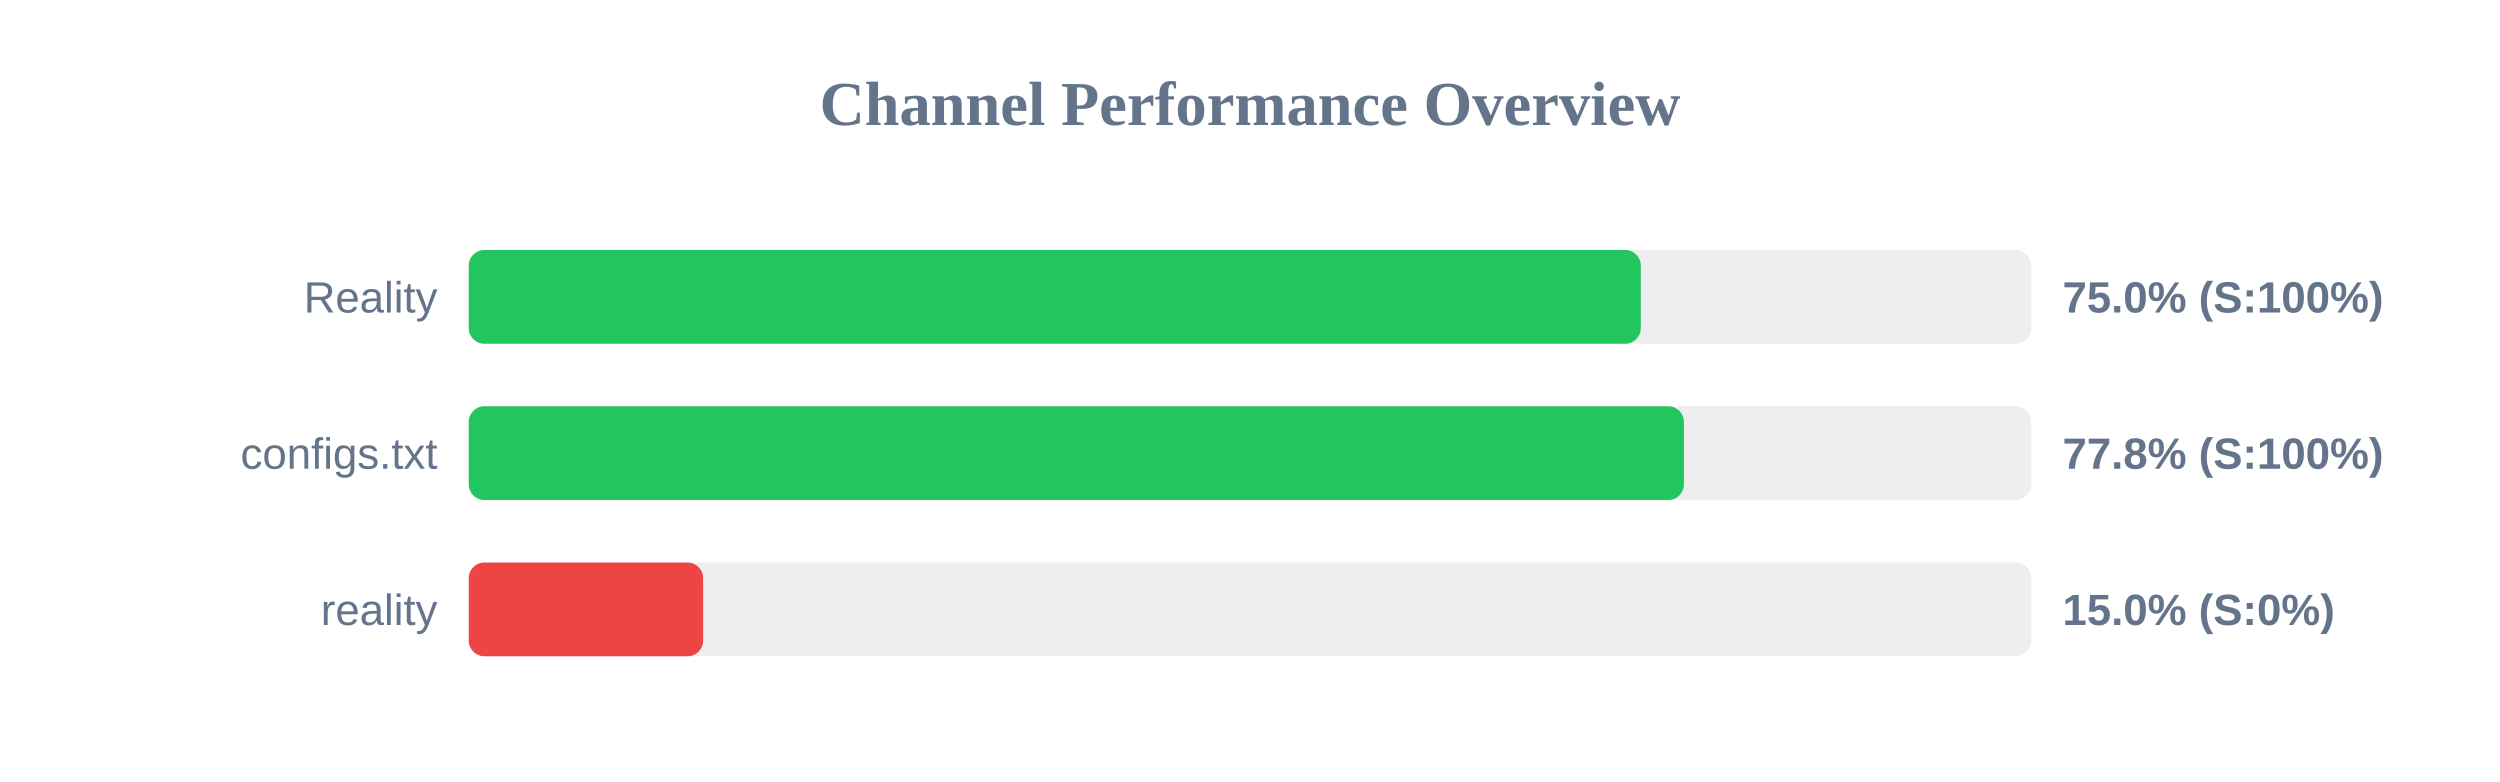
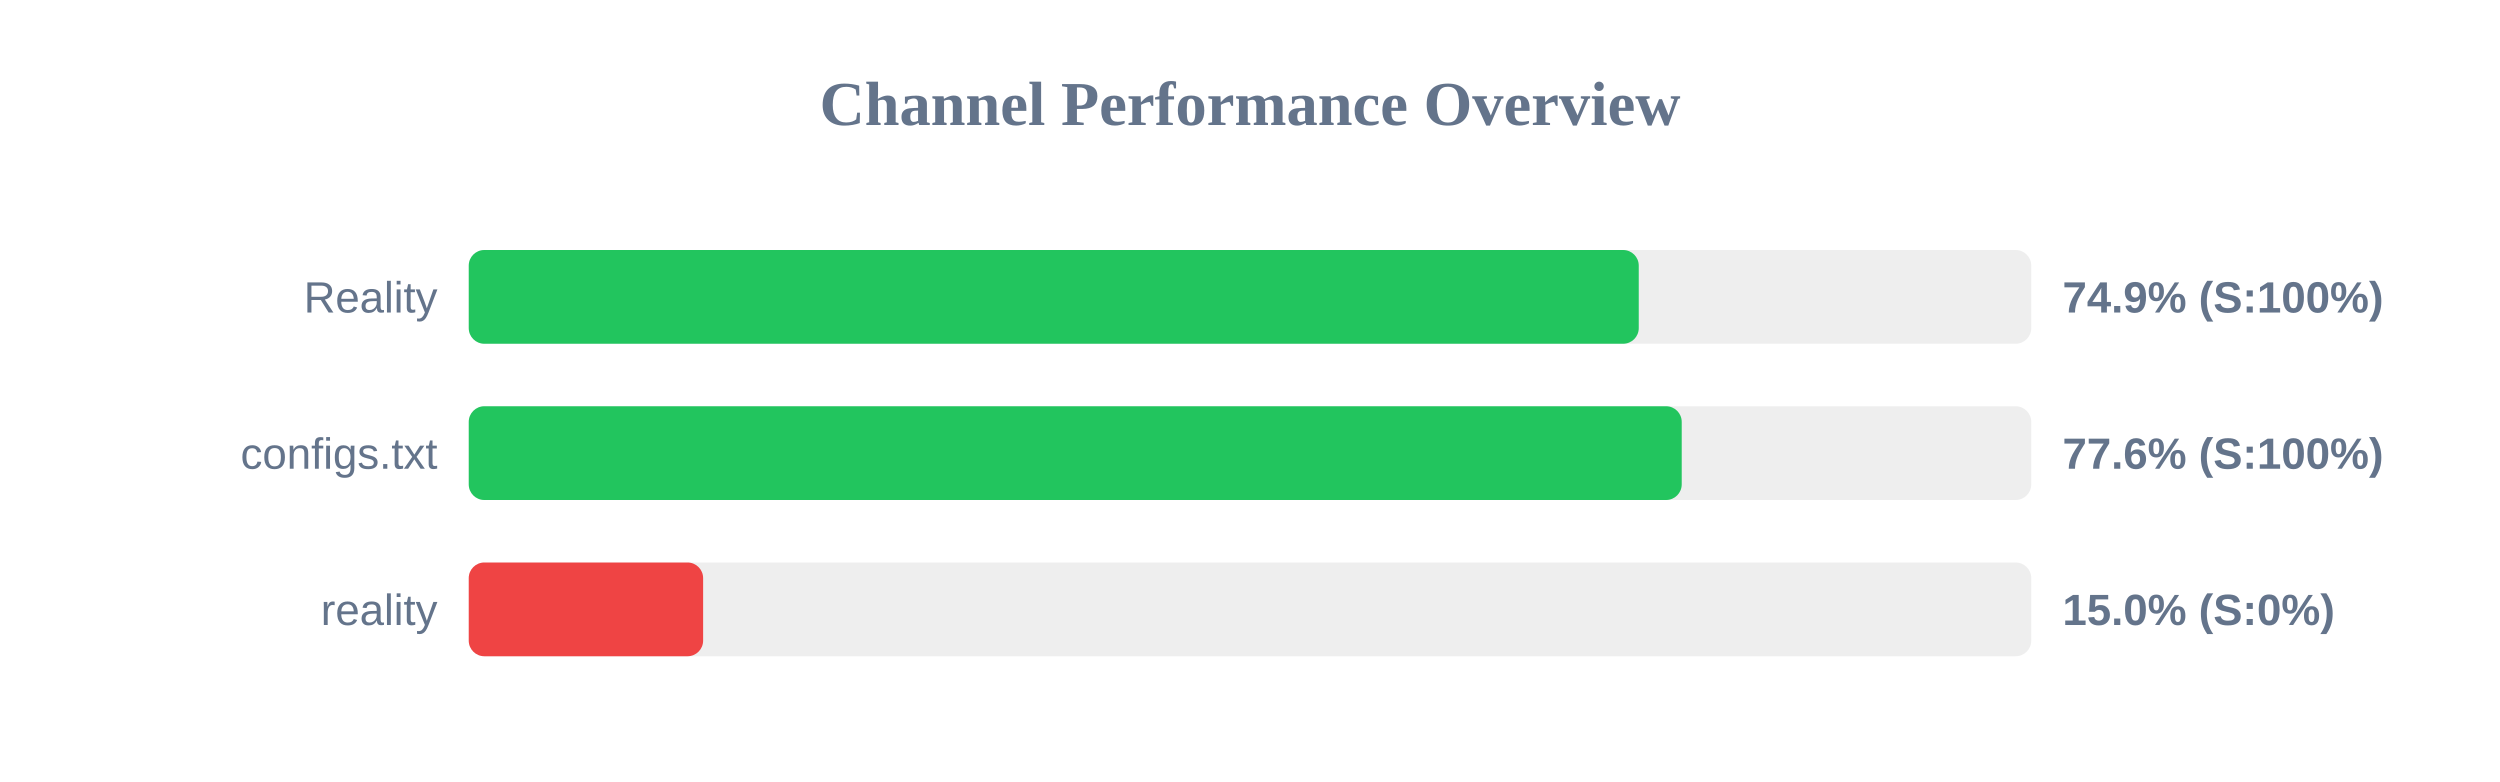
<svg xmlns="http://www.w3.org/2000/svg" width="800" height="250" version="1.1">
  <style>
        .row { font: 14px Arial; fill: #64748b; }
        .score { font: bold 14px Arial; fill: #64748b; }
    </style>
  <text x="400" y="40" text-anchor="middle" font-size="20px" font-weight="bold" fill="#64748b">Channel Performance Overview</text>
  <rect x="150" y="80" width="500" height="30" fill="#eee" rx="5" />
-   <rect x="150" y="80" width="375.05" height="30" fill="#22c55e" rx="5" />
+   <rect x="150" y="80" width="374.4" height="30" fill="#22c55e" rx="5" />
  <text x="140" y="100" text-anchor="end" class="row">Reality</text>
-   <text x="660" y="100" text-anchor="start" class="score">75.0% (S:100%)</text>
+   <text x="660" y="100" text-anchor="start" class="score">74.9% (S:100%)</text>
  <rect x="150" y="130" width="500" height="30" fill="#eee" rx="5" />
-   <rect x="150" y="130" width="388.85" height="30" fill="#22c55e" rx="5" />
+   <rect x="150" y="130" width="388.15" height="30" fill="#22c55e" rx="5" />
  <text x="140" y="150" text-anchor="end" class="row">configs.txt</text>
-   <text x="660" y="150" text-anchor="start" class="score">77.8% (S:100%)</text>
+   <text x="660" y="150" text-anchor="start" class="score">77.6% (S:100%)</text>
  <rect x="150" y="180" width="500" height="30" fill="#eee" rx="5" />
  <rect x="150" y="180" width="75.0" height="30" fill="#ef4444" rx="5" />
  <text x="140" y="200" text-anchor="end" class="row">reality</text>
  <text x="660" y="200" text-anchor="start" class="score">15.0% (S:0%)</text>
</svg>
